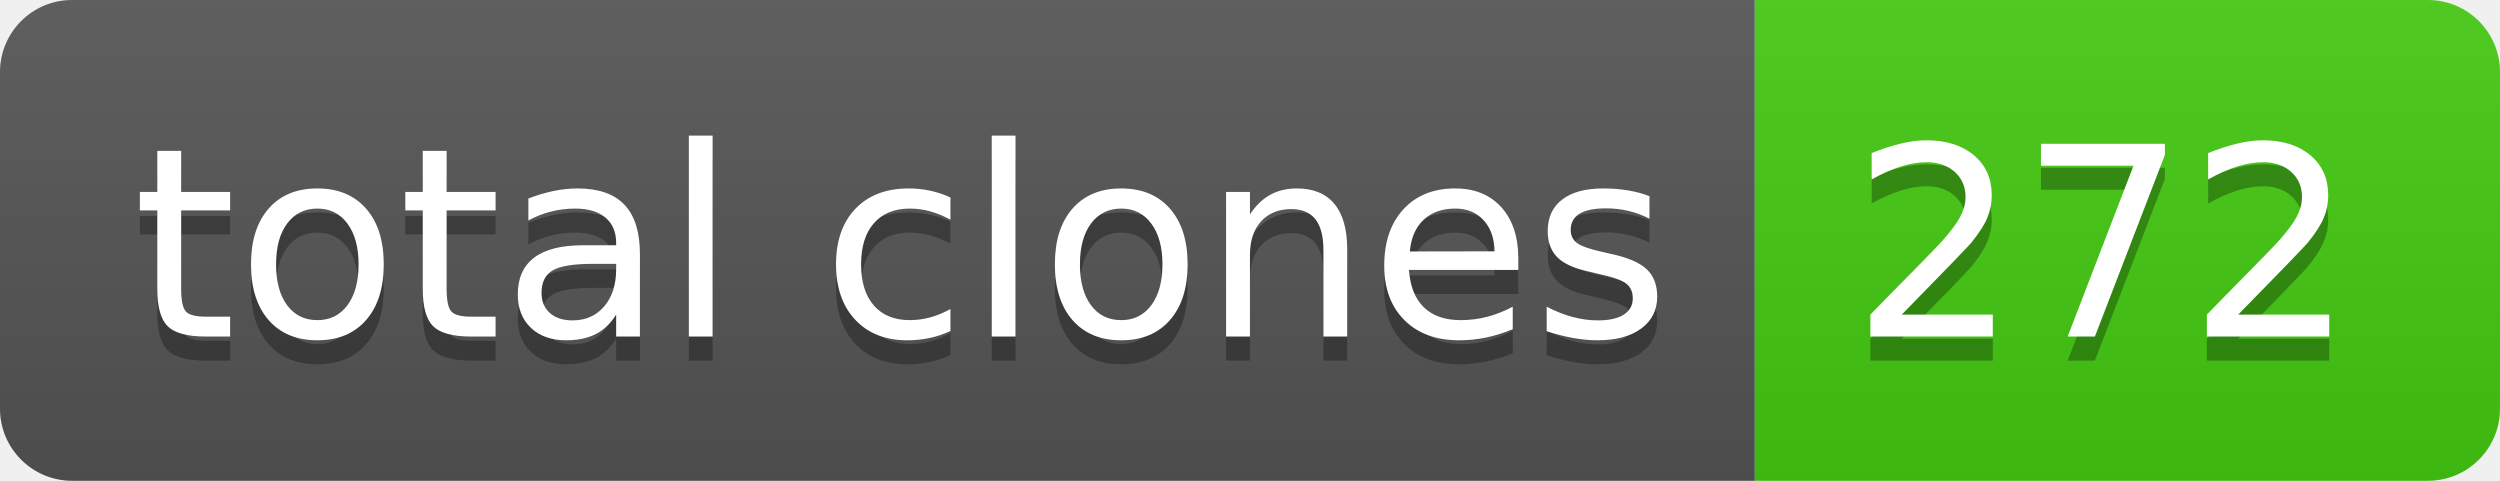
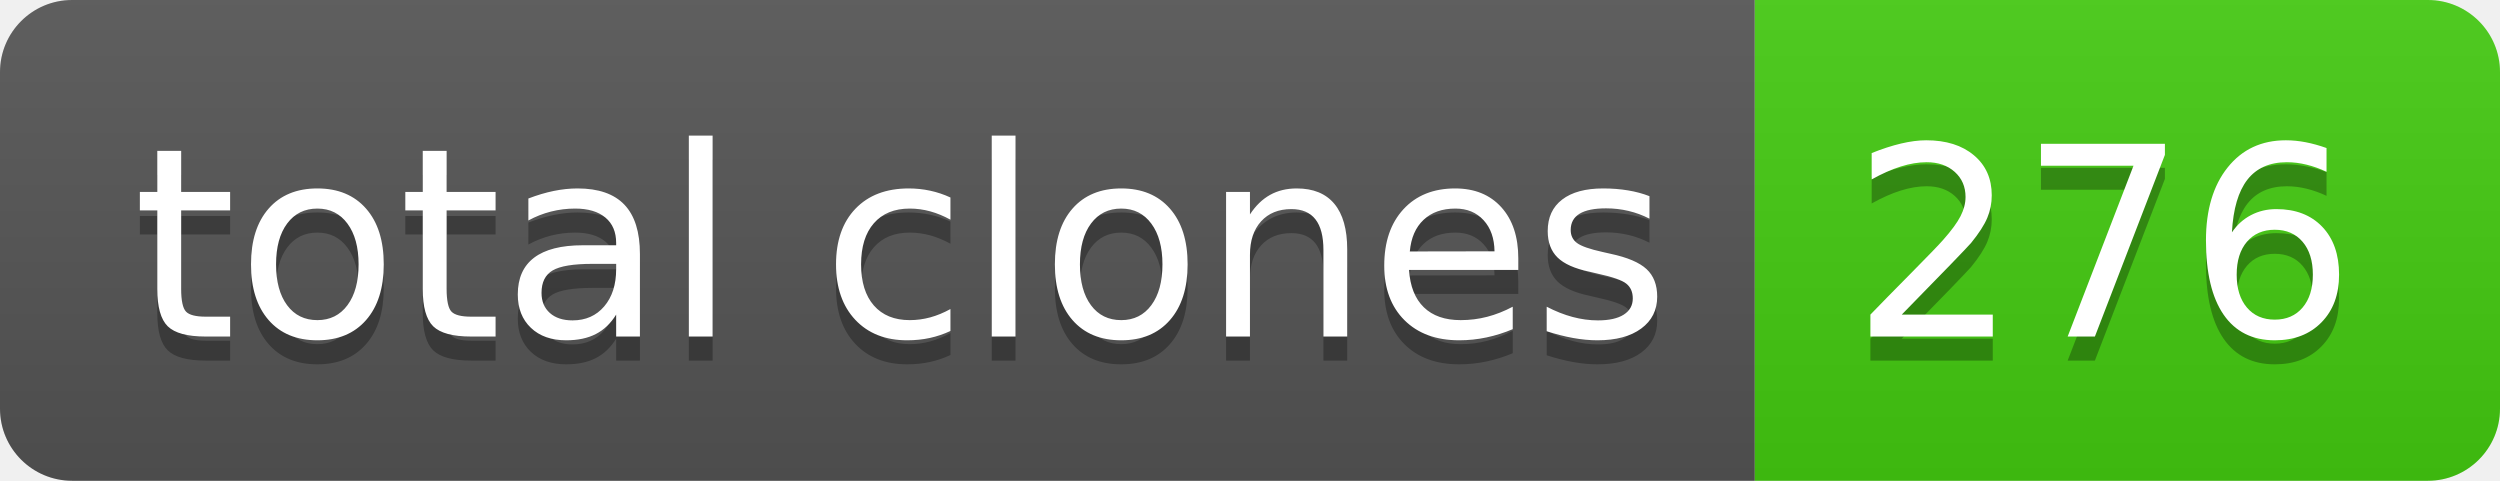
- <svg xmlns="http://www.w3.org/2000/svg" width="104" height="20" role="img" aria-label="total clones: 272">
+ <svg xmlns="http://www.w3.org/2000/svg" width="104" height="20" role="img" aria-label="total clones: 276">
  <linearGradient id="s" x2="0" y2="100%">
    <stop offset="0" stop-color="#bbb" stop-opacity=".1" />
    <stop offset="1" stop-opacity=".1" />
  </linearGradient>
  <clipPath id="r">
    <rect width="104" height="20" rx="3" fill="#fff" />
  </clipPath>
  <g clip-path="url(#r)">
    <rect width="73" height="20" fill="#555" />
    <rect x="73" width="31" height="20" fill="#4c1" />
    <rect width="104" height="20" fill="url(#s)" />
  </g>
  <g fill="#fff" text-anchor="middle" font-family="Verdana,Geneva,DejaVu Sans,sans-serif" text-rendering="geometricPrecision" font-size="110">
    <text aria-hidden="true" x="375" y="150" fill="#010101" fill-opacity=".3" transform="scale(.1)" textLength="630">total clones</text>
    <text x="375" y="140" transform="scale(.1)" fill="#fff" textLength="630">total clones</text>
-     <text aria-hidden="true" x="875" y="150" fill="#010101" fill-opacity=".3" transform="scale(.1)" textLength="210">272</text>
-     <text x="875" y="140" transform="scale(.1)" fill="#fff" textLength="210">272</text>
+     <text aria-hidden="true" x="875" y="150" fill="#010101" fill-opacity=".3" transform="scale(.1)" textLength="210">276</text>
+     <text x="875" y="140" transform="scale(.1)" fill="#fff" textLength="210">276</text>
  </g>
</svg>
